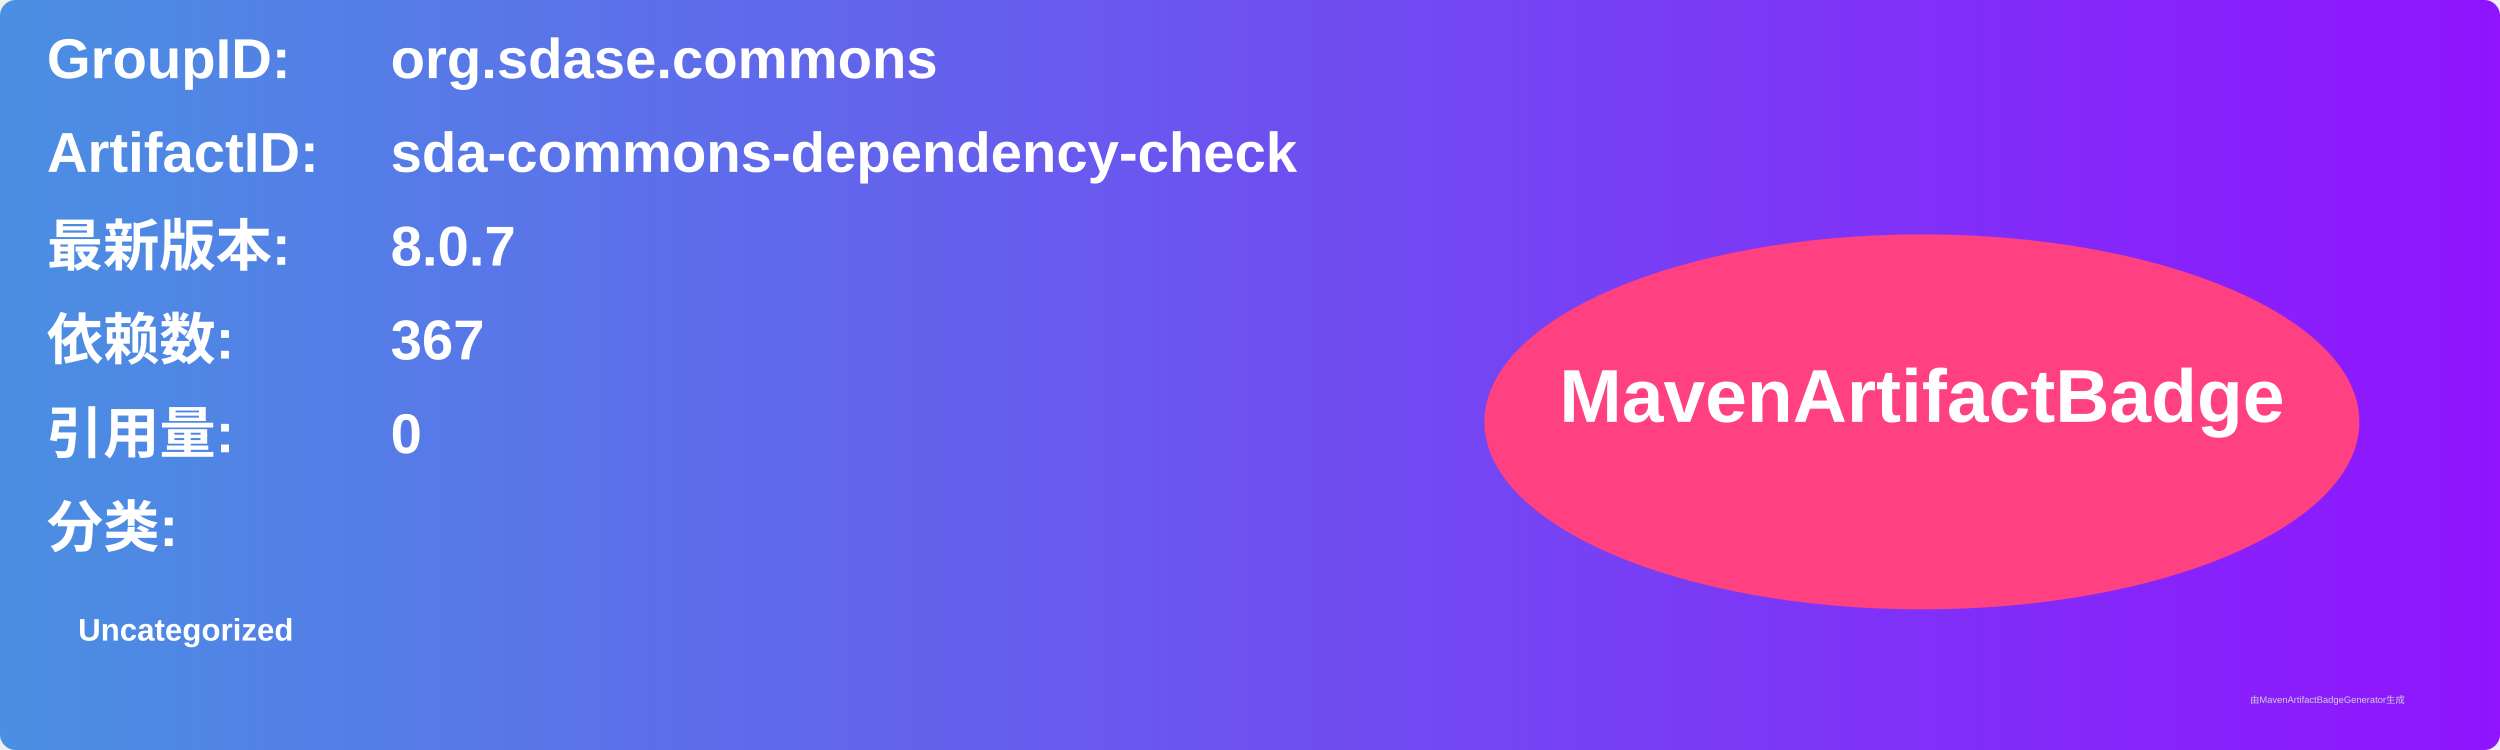
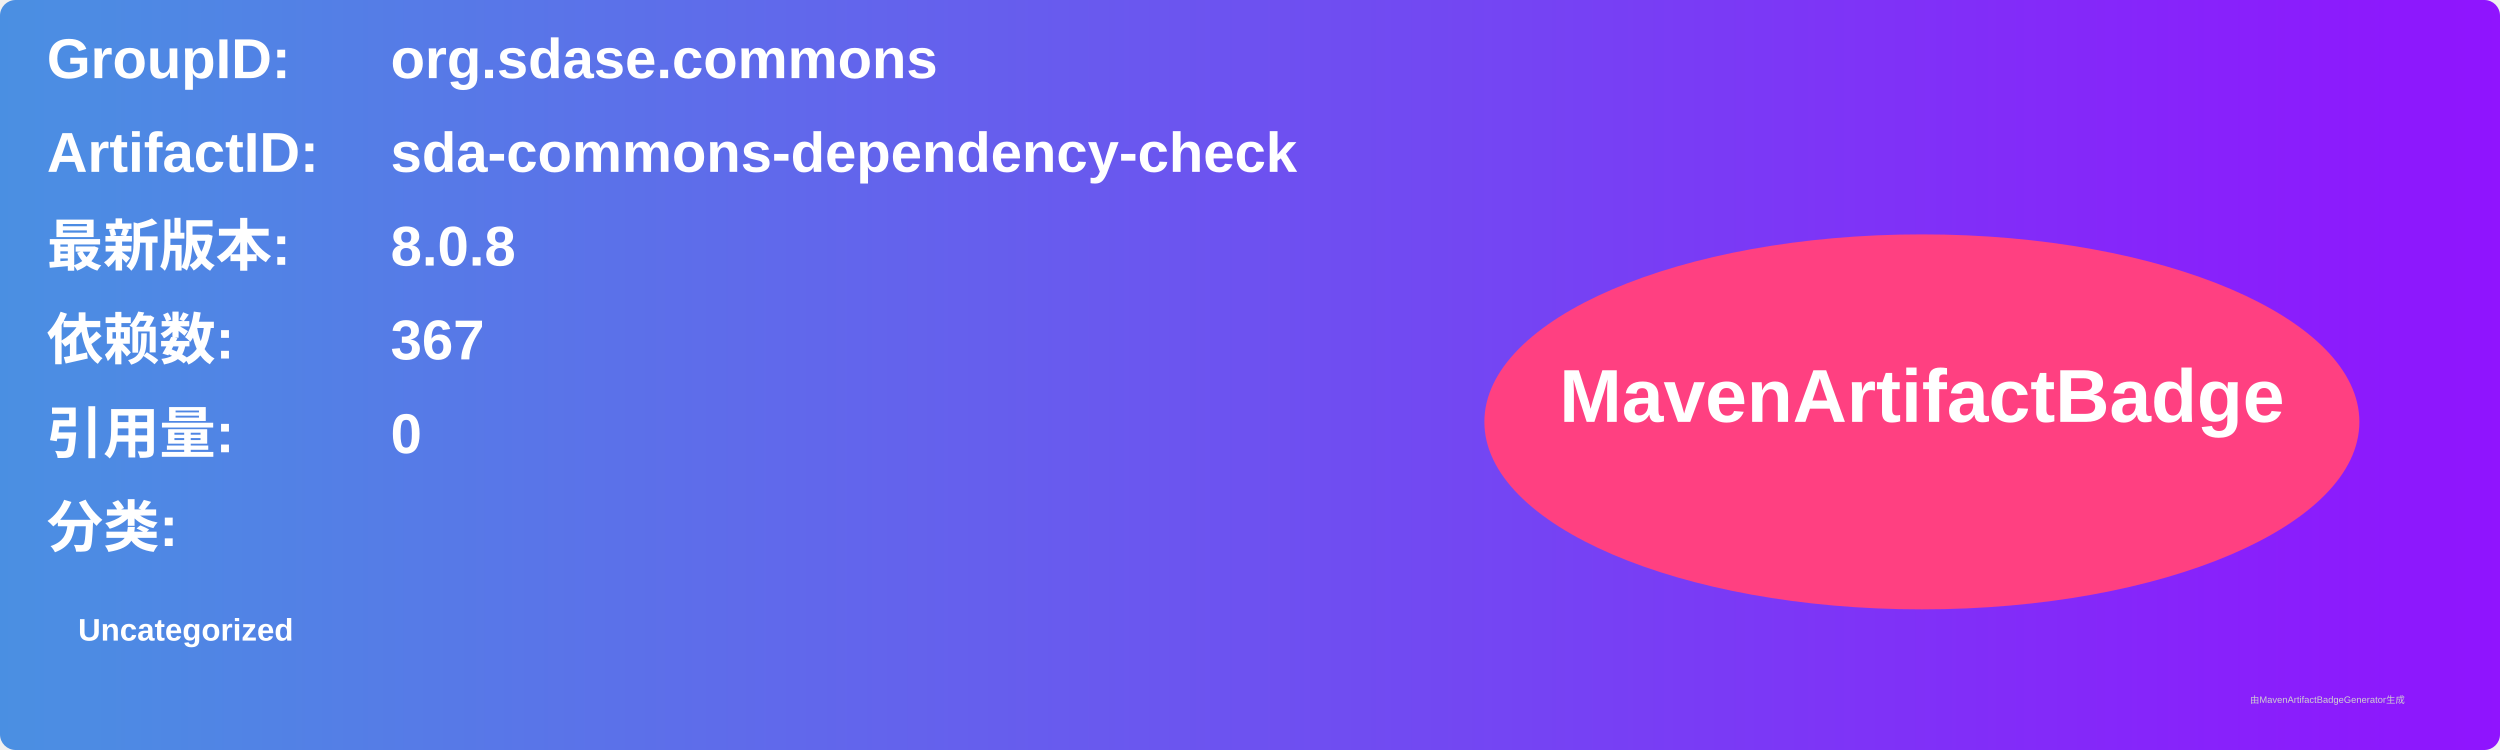
<svg xmlns="http://www.w3.org/2000/svg" width="800" height="240" viewBox="0 0 800 240">
  <linearGradient id="grad" x1="0%" y1="0%" x2="100%" y2="0%">
    <stop offset="0%" stop-color="#4a90e2" />
    <stop offset="100%" stop-color="#9013fe" />
  </linearGradient>
  <rect width="100%" height="100%" rx="5" ry="5" fill="url(#grad)" />
  <g transform="translate(15, 15)">
    <text x="0" y="10" font-family="Arial" font-size="18" fill="white" font-weight="bold" width="260">GroupID:</text>
    <text x="110" y="10" font-family="Arial" font-size="18" fill="white" font-weight="bold" width="460">org.sdase.commons</text>
    <text x="0" y="40" font-family="Arial" font-size="18" fill="white" font-weight="bold" width="260">ArtifactID:</text>
    <text x="110" y="40" font-family="Arial" font-size="18" fill="white" font-weight="bold" width="460">sda-commons-dependency-check</text>
    <text x="0" y="70" font-family="Arial" font-size="18" fill="white" font-weight="bold">最新版本:</text>
    <text x="110" y="70" font-family="Arial" font-size="18" fill="white" font-weight="bold">
-       <tspan font-weight="bold">8.0.7</tspan>
+       <tspan font-weight="bold">8.0.8</tspan>
    </text>
    <text x="0" y="100" font-family="Arial" font-size="18" fill="white" font-weight="bold">依赖数: </text>
    <text x="110" y="100" font-family="Arial" font-size="18" fill="white">
      <tspan font-weight="bold">367</tspan>
    </text>
    <text x="0" y="130" font-family="Arial" font-size="18" fill="white" font-weight="bold">引用量: </text>
    <text x="110" y="130" font-family="Arial" font-size="18" fill="white">
      <tspan font-weight="bold">0</tspan>
    </text>
    <text x="0" y="160" font-family="Arial" font-size="18" fill="white" font-weight="bold">分类:</text>
    <text x="10" y="190" font-family="Arial" font-size="10" fill="white">
      <tspan font-weight="bold">Uncategorized</tspan>
    </text>
    <ellipse cx="600" cy="120" rx="140" ry="60" fill="#ff4081" />
    <text x="600" y="120" text-anchor="middle" font-family="Arial" font-size="24" fill="white" font-weight="bold">MavenArtifactBadge</text>
  </g>
  <text x="720" y="225" font-family="Arial" font-size="3" fill="#d0d0d0">由MavenArtifactBadgeGenerator生成</text>
</svg>
